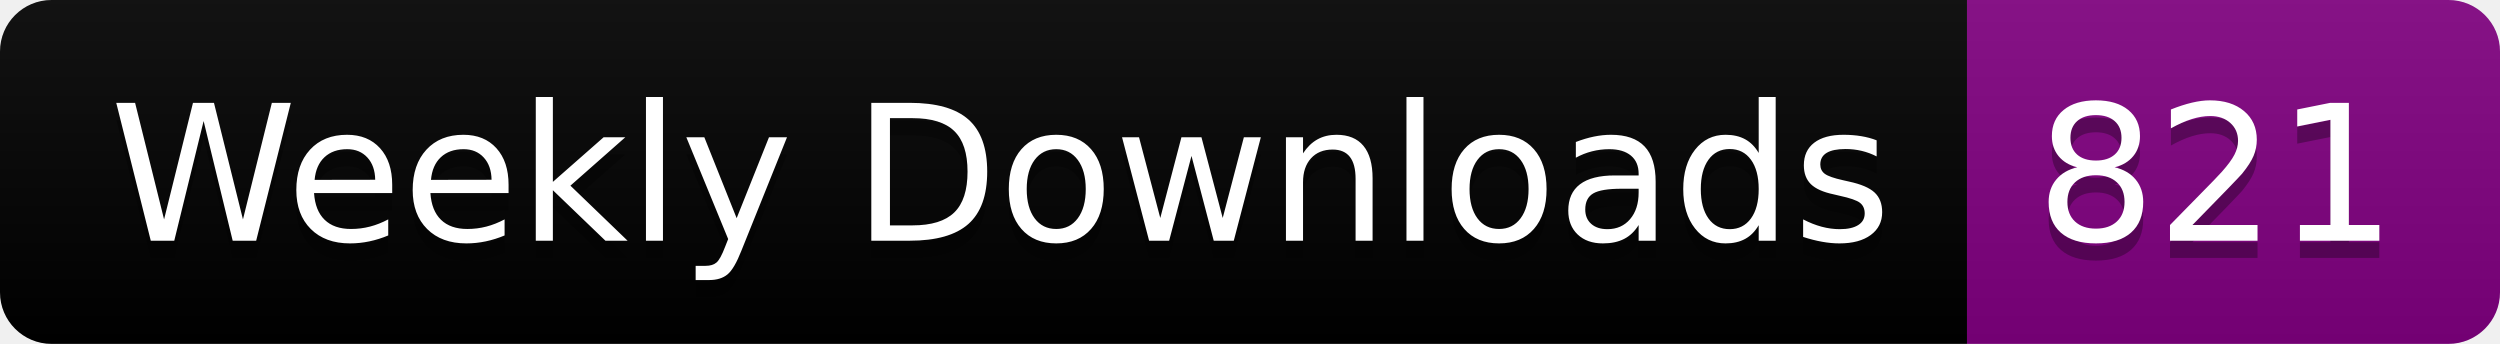
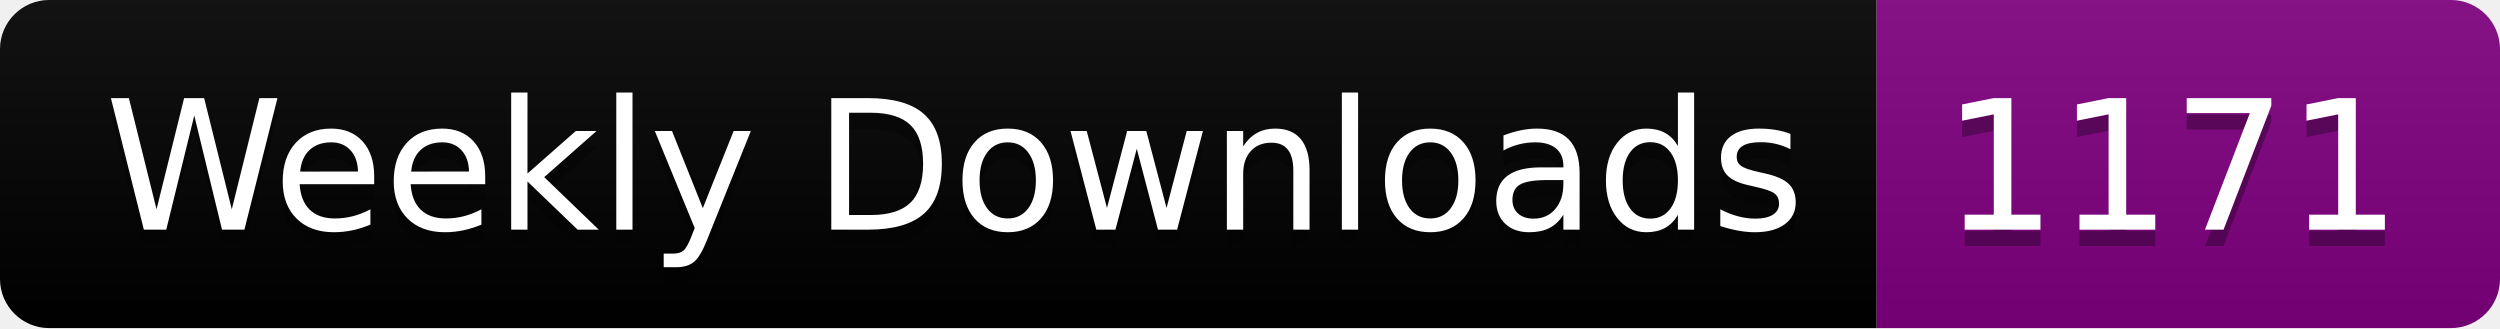
- <svg xmlns="http://www.w3.org/2000/svg" width="145.4" height="20">
+ <svg xmlns="http://www.w3.org/2000/svg" width="152.4" height="20">
  <linearGradient id="smooth" x2="0" y2="100%">
    <stop offset="0" stop-color="#bbb" stop-opacity=".1" />
    <stop offset="1" stop-opacity=".1" />
  </linearGradient>
  <clipPath id="round">
-     <rect width="145.4" height="20" rx="3" fill="#fff" />
+     <rect width="152.4" height="20" rx="3" fill="#fff" />
  </clipPath>
  <g clip-path="url(#round)">
    <rect width="114.4" height="20" fill="black" />
-     <rect x="114.4" width="31.0" height="20" fill="purple" />
-     <rect width="145.4" height="20" fill="url(#smooth)" />
+     <rect x="114.4" width="38.0" height="20" fill="purple" />
+     <rect width="152.4" height="20" fill="url(#smooth)" />
  </g>
  <g fill="#fff" text-anchor="middle" font-family="DejaVu Sans,Verdana,Geneva,sans-serif" font-size="110">
    <text x="582.0" y="150" fill="#010101" fill-opacity=".3" transform="scale(0.1)" textLength="1044.0" lengthAdjust="spacing">Weekly Downloads</text>
    <text x="582.0" y="140" transform="scale(0.1)" textLength="1044.0" lengthAdjust="spacing">Weekly Downloads</text>
-     <text x="1289.0" y="150" fill="#010101" fill-opacity=".3" transform="scale(0.1)" textLength="210.0" lengthAdjust="spacing">821</text>
-     <text x="1289.0" y="140" transform="scale(0.1)" textLength="210.0" lengthAdjust="spacing">821</text>
+     <text x="1324.0" y="150" fill="#010101" fill-opacity=".3" transform="scale(0.1)" textLength="280.0" lengthAdjust="spacing">1171</text>
+     <text x="1324.0" y="140" transform="scale(0.1)" textLength="280.0" lengthAdjust="spacing">1171</text>
  </g>
</svg>
